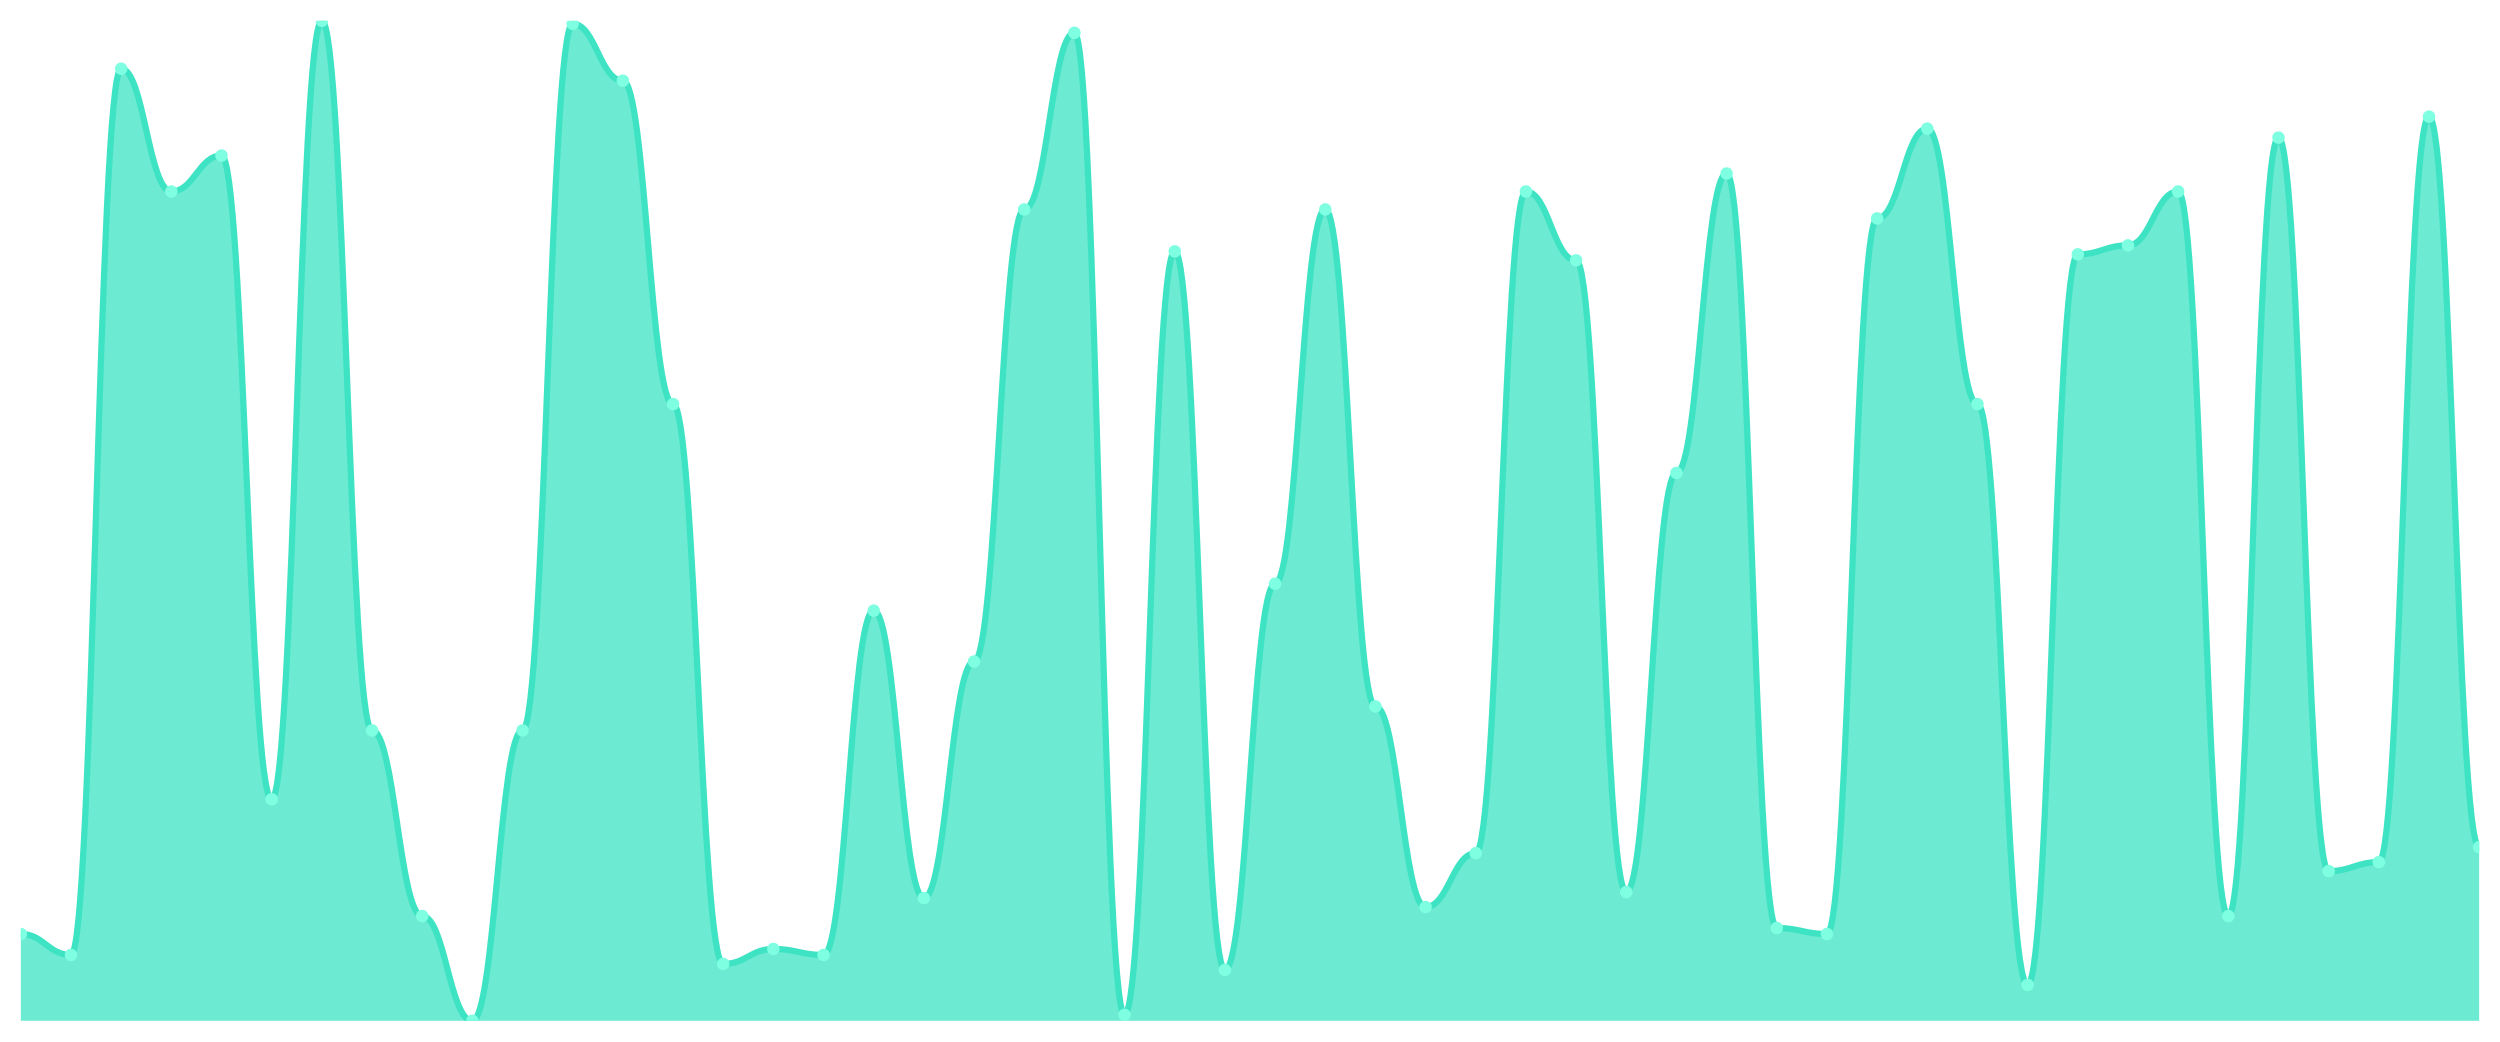
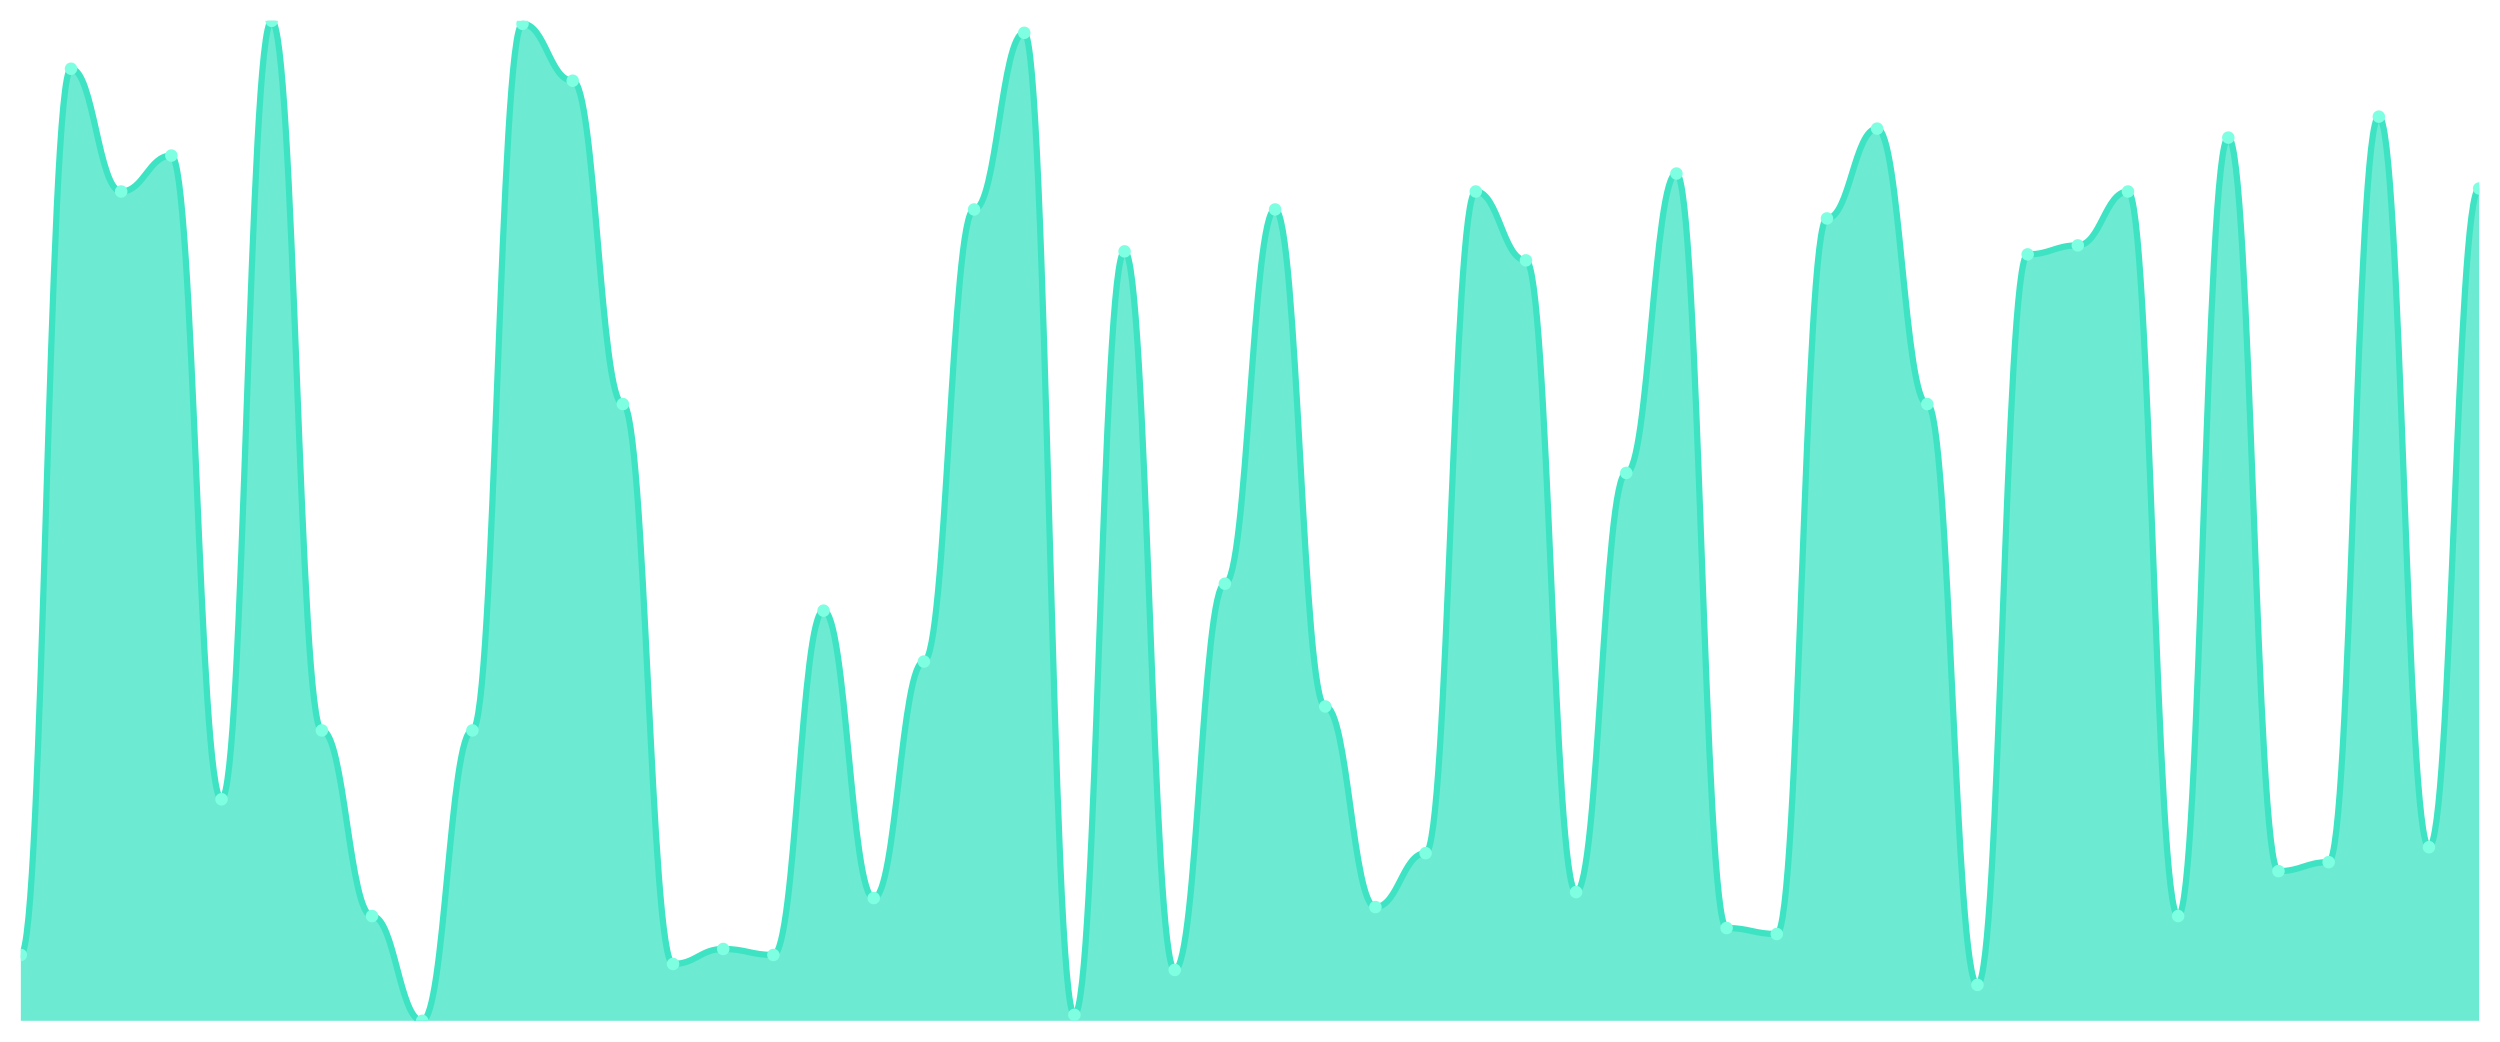
<svg xmlns="http://www.w3.org/2000/svg" viewBox="0 0 1200 500" width="1200" height="500">
  <defs>
    <clipPath id="c">
      <rect x="10" y="10" width="1180" height="480" />
    </clipPath>
  </defs>
  <rect width="1200" height="500" fill="none" />
  <g clip-path="url(#c)">
-     <path d="M 10,490 L 10,448.323 C 20.837,448.323 23.245,458.383 34.082,458.383 C 44.918,458.383 47.327,32.994 58.163,32.994 C 69,32.994 71.408,91.916 82.245,91.916 C 93.082,91.916 95.49,74.671 106.327,74.671 C 117.163,74.671 119.571,383.653 130.408,383.653 C 141.245,383.653 143.653,10 154.49,10 C 165.327,10 167.735,350.599 178.571,350.599 C 189.408,350.599 191.816,439.701 202.653,439.701 C 213.49,439.701 215.898,490 226.735,490 C 237.571,490 239.98,350.599 250.816,350.599 C 261.653,350.599 264.061,11.437 274.898,11.437 C 285.735,11.437 288.143,38.743 298.98,38.743 C 309.816,38.743 312.224,193.952 323.061,193.952 C 333.898,193.952 336.306,462.695 347.143,462.695 C 357.98,462.695 360.388,455.509 371.224,455.509 C 382.061,455.509 384.469,458.383 395.306,458.383 C 406.143,458.383 408.551,293.114 419.388,293.114 C 430.224,293.114 432.633,431.078 443.469,431.078 C 454.306,431.078 456.714,317.545 467.551,317.545 C 478.388,317.545 480.796,100.539 491.633,100.539 C 502.469,100.539 504.878,15.749 515.714,15.749 C 526.551,15.749 528.959,487.126 539.796,487.126 C 550.633,487.126 553.041,120.659 563.878,120.659 C 574.714,120.659 577.122,465.569 587.959,465.569 C 598.796,465.569 601.204,280.18 612.041,280.18 C 622.878,280.18 625.286,100.539 636.122,100.539 C 646.959,100.539 649.367,339.102 660.204,339.102 C 671.041,339.102 673.449,435.389 684.286,435.389 C 695.122,435.389 697.531,409.521 708.367,409.521 C 719.204,409.521 721.612,91.916 732.449,91.916 C 743.286,91.916 745.694,124.97 756.531,124.97 C 767.367,124.97 769.776,428.204 780.612,428.204 C 791.449,428.204 793.857,227.006 804.694,227.006 C 815.531,227.006 817.939,83.293 828.776,83.293 C 839.612,83.293 842.02,445.449 852.857,445.449 C 863.694,445.449 866.102,448.323 876.939,448.323 C 887.776,448.323 890.184,104.85 901.02,104.85 C 911.857,104.85 914.265,61.737 925.102,61.737 C 935.939,61.737 938.347,193.952 949.184,193.952 C 960.02,193.952 962.429,472.754 973.265,472.754 C 984.102,472.754 986.51,122.096 997.347,122.096 C 1008.184,122.096 1010.592,117.784 1021.429,117.784 C 1032.265,117.784 1034.673,91.916 1045.51,91.916 C 1056.347,91.916 1058.755,439.701 1069.592,439.701 C 1080.429,439.701 1082.837,66.048 1093.673,66.048 C 1104.51,66.048 1106.918,418.144 1117.755,418.144 C 1128.592,418.144 1131,413.832 1141.837,413.832 C 1152.673,413.832 1155.082,55.988 1165.918,55.988 C 1176.755,55.988 1179.163,406.647 1190,406.647 L 1190,490 Z" fill="rgba(61,227,195,0.75)" />
-     <path d="M 10,448.323 C 20.837,448.323 23.245,458.383 34.082,458.383 C 44.918,458.383 47.327,32.994 58.163,32.994 C 69,32.994 71.408,91.916 82.245,91.916 C 93.082,91.916 95.49,74.671 106.327,74.671 C 117.163,74.671 119.571,383.653 130.408,383.653 C 141.245,383.653 143.653,10 154.49,10 C 165.327,10 167.735,350.599 178.571,350.599 C 189.408,350.599 191.816,439.701 202.653,439.701 C 213.49,439.701 215.898,490 226.735,490 C 237.571,490 239.98,350.599 250.816,350.599 C 261.653,350.599 264.061,11.437 274.898,11.437 C 285.735,11.437 288.143,38.743 298.98,38.743 C 309.816,38.743 312.224,193.952 323.061,193.952 C 333.898,193.952 336.306,462.695 347.143,462.695 C 357.98,462.695 360.388,455.509 371.224,455.509 C 382.061,455.509 384.469,458.383 395.306,458.383 C 406.143,458.383 408.551,293.114 419.388,293.114 C 430.224,293.114 432.633,431.078 443.469,431.078 C 454.306,431.078 456.714,317.545 467.551,317.545 C 478.388,317.545 480.796,100.539 491.633,100.539 C 502.469,100.539 504.878,15.749 515.714,15.749 C 526.551,15.749 528.959,487.126 539.796,487.126 C 550.633,487.126 553.041,120.659 563.878,120.659 C 574.714,120.659 577.122,465.569 587.959,465.569 C 598.796,465.569 601.204,280.18 612.041,280.18 C 622.878,280.18 625.286,100.539 636.122,100.539 C 646.959,100.539 649.367,339.102 660.204,339.102 C 671.041,339.102 673.449,435.389 684.286,435.389 C 695.122,435.389 697.531,409.521 708.367,409.521 C 719.204,409.521 721.612,91.916 732.449,91.916 C 743.286,91.916 745.694,124.97 756.531,124.97 C 767.367,124.97 769.776,428.204 780.612,428.204 C 791.449,428.204 793.857,227.006 804.694,227.006 C 815.531,227.006 817.939,83.293 828.776,83.293 C 839.612,83.293 842.02,445.449 852.857,445.449 C 863.694,445.449 866.102,448.323 876.939,448.323 C 887.776,448.323 890.184,104.85 901.02,104.85 C 911.857,104.85 914.265,61.737 925.102,61.737 C 935.939,61.737 938.347,193.952 949.184,193.952 C 960.02,193.952 962.429,472.754 973.265,472.754 C 984.102,472.754 986.51,122.096 997.347,122.096 C 1008.184,122.096 1010.592,117.784 1021.429,117.784 C 1032.265,117.784 1034.673,91.916 1045.51,91.916 C 1056.347,91.916 1058.755,439.701 1069.592,439.701 C 1080.429,439.701 1082.837,66.048 1093.673,66.048 C 1104.51,66.048 1106.918,418.144 1117.755,418.144 C 1128.592,418.144 1131,413.832 1141.837,413.832 C 1152.673,413.832 1155.082,55.988 1165.918,55.988 C 1176.755,55.988 1179.163,406.647 1190,406.647" fill="none" stroke="#3de3c3" stroke-width="3" stroke-linecap="round" stroke-linejoin="round" />
-     <circle cx="10" cy="448.323" r="3" fill="#7fffe1" />
-     <circle cx="34.082" cy="458.383" r="3" fill="#7fffe1" />
-     <circle cx="58.163" cy="32.994" r="3" fill="#7fffe1" />
-     <circle cx="82.245" cy="91.916" r="3" fill="#7fffe1" />
-     <circle cx="106.327" cy="74.671" r="3" fill="#7fffe1" />
-     <circle cx="130.408" cy="383.653" r="3" fill="#7fffe1" />
-     <circle cx="154.49" cy="10" r="3" fill="#7fffe1" />
-     <circle cx="178.571" cy="350.599" r="3" fill="#7fffe1" />
-     <circle cx="202.653" cy="439.701" r="3" fill="#7fffe1" />
-     <circle cx="226.735" cy="490" r="3" fill="#7fffe1" />
-     <circle cx="250.816" cy="350.599" r="3" fill="#7fffe1" />
-     <circle cx="274.898" cy="11.437" r="3" fill="#7fffe1" />
-     <circle cx="298.98" cy="38.743" r="3" fill="#7fffe1" />
-     <circle cx="323.061" cy="193.952" r="3" fill="#7fffe1" />
-     <circle cx="347.143" cy="462.695" r="3" fill="#7fffe1" />
-     <circle cx="371.224" cy="455.509" r="3" fill="#7fffe1" />
-     <circle cx="395.306" cy="458.383" r="3" fill="#7fffe1" />
-     <circle cx="419.388" cy="293.114" r="3" fill="#7fffe1" />
-     <circle cx="443.469" cy="431.078" r="3" fill="#7fffe1" />
-     <circle cx="467.551" cy="317.545" r="3" fill="#7fffe1" />
-     <circle cx="491.633" cy="100.539" r="3" fill="#7fffe1" />
-     <circle cx="515.714" cy="15.749" r="3" fill="#7fffe1" />
-     <circle cx="539.796" cy="487.126" r="3" fill="#7fffe1" />
-     <circle cx="563.878" cy="120.659" r="3" fill="#7fffe1" />
-     <circle cx="587.959" cy="465.569" r="3" fill="#7fffe1" />
-     <circle cx="612.041" cy="280.18" r="3" fill="#7fffe1" />
-     <circle cx="636.122" cy="100.539" r="3" fill="#7fffe1" />
-     <circle cx="660.204" cy="339.102" r="3" fill="#7fffe1" />
-     <circle cx="684.286" cy="435.389" r="3" fill="#7fffe1" />
-     <circle cx="708.367" cy="409.521" r="3" fill="#7fffe1" />
-     <circle cx="732.449" cy="91.916" r="3" fill="#7fffe1" />
-     <circle cx="756.531" cy="124.97" r="3" fill="#7fffe1" />
-     <circle cx="780.612" cy="428.204" r="3" fill="#7fffe1" />
-     <circle cx="804.694" cy="227.006" r="3" fill="#7fffe1" />
-     <circle cx="828.776" cy="83.293" r="3" fill="#7fffe1" />
-     <circle cx="852.857" cy="445.449" r="3" fill="#7fffe1" />
-     <circle cx="876.939" cy="448.323" r="3" fill="#7fffe1" />
-     <circle cx="901.02" cy="104.85" r="3" fill="#7fffe1" />
-     <circle cx="925.102" cy="61.737" r="3" fill="#7fffe1" />
-     <circle cx="949.184" cy="193.952" r="3" fill="#7fffe1" />
-     <circle cx="973.265" cy="472.754" r="3" fill="#7fffe1" />
-     <circle cx="997.347" cy="122.096" r="3" fill="#7fffe1" />
-     <circle cx="1021.429" cy="117.784" r="3" fill="#7fffe1" />
-     <circle cx="1045.51" cy="91.916" r="3" fill="#7fffe1" />
-     <circle cx="1069.592" cy="439.701" r="3" fill="#7fffe1" />
-     <circle cx="1093.673" cy="66.048" r="3" fill="#7fffe1" />
-     <circle cx="1117.755" cy="418.144" r="3" fill="#7fffe1" />
-     <circle cx="1141.837" cy="413.832" r="3" fill="#7fffe1" />
-     <circle cx="1165.918" cy="55.988" r="3" fill="#7fffe1" />
-     <circle cx="1190" cy="406.647" r="3" fill="#7fffe1" />
+     <path d="M 10,490 L 10,458.383 C 20.837,458.383 23.245,32.994 34.082,32.994 C 44.918,32.994 47.327,91.916 58.163,91.916 C 69,91.916 71.408,74.671 82.245,74.671 C 93.082,74.671 95.49,383.653 106.327,383.653 C 117.163,383.653 119.571,10 130.408,10 C 141.245,10 143.653,350.599 154.49,350.599 C 165.327,350.599 167.735,439.701 178.571,439.701 C 189.408,439.701 191.816,490 202.653,490 C 213.49,490 215.898,350.599 226.735,350.599 C 237.571,350.599 239.98,11.437 250.816,11.437 C 261.653,11.437 264.061,38.743 274.898,38.743 C 285.735,38.743 288.143,193.952 298.98,193.952 C 309.816,193.952 312.224,462.695 323.061,462.695 C 333.898,462.695 336.306,455.509 347.143,455.509 C 357.98,455.509 360.388,458.383 371.224,458.383 C 382.061,458.383 384.469,293.114 395.306,293.114 C 406.143,293.114 408.551,431.078 419.388,431.078 C 430.224,431.078 432.633,317.545 443.469,317.545 C 454.306,317.545 456.714,100.539 467.551,100.539 C 478.388,100.539 480.796,15.749 491.633,15.749 C 502.469,15.749 504.878,487.126 515.714,487.126 C 526.551,487.126 528.959,120.659 539.796,120.659 C 550.633,120.659 553.041,465.569 563.878,465.569 C 574.714,465.569 577.122,280.18 587.959,280.18 C 598.796,280.18 601.204,100.539 612.041,100.539 C 622.878,100.539 625.286,339.102 636.122,339.102 C 646.959,339.102 649.367,435.389 660.204,435.389 C 671.041,435.389 673.449,409.521 684.286,409.521 C 695.122,409.521 697.531,91.916 708.367,91.916 C 719.204,91.916 721.612,124.97 732.449,124.97 C 743.286,124.97 745.694,428.204 756.531,428.204 C 767.367,428.204 769.776,227.006 780.612,227.006 C 791.449,227.006 793.857,83.293 804.694,83.293 C 815.531,83.293 817.939,445.449 828.776,445.449 C 839.612,445.449 842.02,448.323 852.857,448.323 C 863.694,448.323 866.102,104.85 876.939,104.85 C 887.776,104.85 890.184,61.737 901.02,61.737 C 911.857,61.737 914.265,193.952 925.102,193.952 C 935.939,193.952 938.347,472.754 949.184,472.754 C 960.02,472.754 962.429,122.096 973.265,122.096 C 984.102,122.096 986.51,117.784 997.347,117.784 C 1008.184,117.784 1010.592,91.916 1021.429,91.916 C 1032.265,91.916 1034.673,439.701 1045.51,439.701 C 1056.347,439.701 1058.755,66.048 1069.592,66.048 C 1080.429,66.048 1082.837,418.144 1093.673,418.144 C 1104.51,418.144 1106.918,413.832 1117.755,413.832 C 1128.592,413.832 1131,55.988 1141.837,55.988 C 1152.673,55.988 1155.082,406.647 1165.918,406.647 C 1176.755,406.647 1179.163,90.479 1190,90.479 L 1190,490 Z" fill="rgba(61,227,195,0.75)" />
+     <path d="M 10,458.383 C 20.837,458.383 23.245,32.994 34.082,32.994 C 44.918,32.994 47.327,91.916 58.163,91.916 C 69,91.916 71.408,74.671 82.245,74.671 C 93.082,74.671 95.49,383.653 106.327,383.653 C 117.163,383.653 119.571,10 130.408,10 C 141.245,10 143.653,350.599 154.49,350.599 C 165.327,350.599 167.735,439.701 178.571,439.701 C 189.408,439.701 191.816,490 202.653,490 C 213.49,490 215.898,350.599 226.735,350.599 C 237.571,350.599 239.98,11.437 250.816,11.437 C 261.653,11.437 264.061,38.743 274.898,38.743 C 285.735,38.743 288.143,193.952 298.98,193.952 C 309.816,193.952 312.224,462.695 323.061,462.695 C 333.898,462.695 336.306,455.509 347.143,455.509 C 357.98,455.509 360.388,458.383 371.224,458.383 C 382.061,458.383 384.469,293.114 395.306,293.114 C 406.143,293.114 408.551,431.078 419.388,431.078 C 430.224,431.078 432.633,317.545 443.469,317.545 C 454.306,317.545 456.714,100.539 467.551,100.539 C 478.388,100.539 480.796,15.749 491.633,15.749 C 502.469,15.749 504.878,487.126 515.714,487.126 C 526.551,487.126 528.959,120.659 539.796,120.659 C 550.633,120.659 553.041,465.569 563.878,465.569 C 574.714,465.569 577.122,280.18 587.959,280.18 C 598.796,280.18 601.204,100.539 612.041,100.539 C 622.878,100.539 625.286,339.102 636.122,339.102 C 646.959,339.102 649.367,435.389 660.204,435.389 C 671.041,435.389 673.449,409.521 684.286,409.521 C 695.122,409.521 697.531,91.916 708.367,91.916 C 719.204,91.916 721.612,124.97 732.449,124.97 C 743.286,124.97 745.694,428.204 756.531,428.204 C 767.367,428.204 769.776,227.006 780.612,227.006 C 791.449,227.006 793.857,83.293 804.694,83.293 C 815.531,83.293 817.939,445.449 828.776,445.449 C 839.612,445.449 842.02,448.323 852.857,448.323 C 863.694,448.323 866.102,104.85 876.939,104.85 C 887.776,104.85 890.184,61.737 901.02,61.737 C 911.857,61.737 914.265,193.952 925.102,193.952 C 935.939,193.952 938.347,472.754 949.184,472.754 C 960.02,472.754 962.429,122.096 973.265,122.096 C 984.102,122.096 986.51,117.784 997.347,117.784 C 1008.184,117.784 1010.592,91.916 1021.429,91.916 C 1032.265,91.916 1034.673,439.701 1045.51,439.701 C 1056.347,439.701 1058.755,66.048 1069.592,66.048 C 1080.429,66.048 1082.837,418.144 1093.673,418.144 C 1104.51,418.144 1106.918,413.832 1117.755,413.832 C 1128.592,413.832 1131,55.988 1141.837,55.988 C 1152.673,55.988 1155.082,406.647 1165.918,406.647 C 1176.755,406.647 1179.163,90.479 1190,90.479" fill="none" stroke="#3de3c3" stroke-width="3" stroke-linecap="round" stroke-linejoin="round" />
+     <circle cx="10" cy="458.383" r="3" fill="#7fffe1" />
+     <circle cx="34.082" cy="32.994" r="3" fill="#7fffe1" />
+     <circle cx="58.163" cy="91.916" r="3" fill="#7fffe1" />
+     <circle cx="82.245" cy="74.671" r="3" fill="#7fffe1" />
+     <circle cx="106.327" cy="383.653" r="3" fill="#7fffe1" />
+     <circle cx="130.408" cy="10" r="3" fill="#7fffe1" />
+     <circle cx="154.49" cy="350.599" r="3" fill="#7fffe1" />
+     <circle cx="178.571" cy="439.701" r="3" fill="#7fffe1" />
+     <circle cx="202.653" cy="490" r="3" fill="#7fffe1" />
+     <circle cx="226.735" cy="350.599" r="3" fill="#7fffe1" />
+     <circle cx="250.816" cy="11.437" r="3" fill="#7fffe1" />
+     <circle cx="274.898" cy="38.743" r="3" fill="#7fffe1" />
+     <circle cx="298.98" cy="193.952" r="3" fill="#7fffe1" />
+     <circle cx="323.061" cy="462.695" r="3" fill="#7fffe1" />
+     <circle cx="347.143" cy="455.509" r="3" fill="#7fffe1" />
+     <circle cx="371.224" cy="458.383" r="3" fill="#7fffe1" />
+     <circle cx="395.306" cy="293.114" r="3" fill="#7fffe1" />
+     <circle cx="419.388" cy="431.078" r="3" fill="#7fffe1" />
+     <circle cx="443.469" cy="317.545" r="3" fill="#7fffe1" />
+     <circle cx="467.551" cy="100.539" r="3" fill="#7fffe1" />
+     <circle cx="491.633" cy="15.749" r="3" fill="#7fffe1" />
+     <circle cx="515.714" cy="487.126" r="3" fill="#7fffe1" />
+     <circle cx="539.796" cy="120.659" r="3" fill="#7fffe1" />
+     <circle cx="563.878" cy="465.569" r="3" fill="#7fffe1" />
+     <circle cx="587.959" cy="280.18" r="3" fill="#7fffe1" />
+     <circle cx="612.041" cy="100.539" r="3" fill="#7fffe1" />
+     <circle cx="636.122" cy="339.102" r="3" fill="#7fffe1" />
+     <circle cx="660.204" cy="435.389" r="3" fill="#7fffe1" />
+     <circle cx="684.286" cy="409.521" r="3" fill="#7fffe1" />
+     <circle cx="708.367" cy="91.916" r="3" fill="#7fffe1" />
+     <circle cx="732.449" cy="124.97" r="3" fill="#7fffe1" />
+     <circle cx="756.531" cy="428.204" r="3" fill="#7fffe1" />
+     <circle cx="780.612" cy="227.006" r="3" fill="#7fffe1" />
+     <circle cx="804.694" cy="83.293" r="3" fill="#7fffe1" />
+     <circle cx="828.776" cy="445.449" r="3" fill="#7fffe1" />
+     <circle cx="852.857" cy="448.323" r="3" fill="#7fffe1" />
+     <circle cx="876.939" cy="104.85" r="3" fill="#7fffe1" />
+     <circle cx="901.02" cy="61.737" r="3" fill="#7fffe1" />
+     <circle cx="925.102" cy="193.952" r="3" fill="#7fffe1" />
+     <circle cx="949.184" cy="472.754" r="3" fill="#7fffe1" />
+     <circle cx="973.265" cy="122.096" r="3" fill="#7fffe1" />
+     <circle cx="997.347" cy="117.784" r="3" fill="#7fffe1" />
+     <circle cx="1021.429" cy="91.916" r="3" fill="#7fffe1" />
+     <circle cx="1045.51" cy="439.701" r="3" fill="#7fffe1" />
+     <circle cx="1069.592" cy="66.048" r="3" fill="#7fffe1" />
+     <circle cx="1093.673" cy="418.144" r="3" fill="#7fffe1" />
+     <circle cx="1117.755" cy="413.832" r="3" fill="#7fffe1" />
+     <circle cx="1141.837" cy="55.988" r="3" fill="#7fffe1" />
+     <circle cx="1165.918" cy="406.647" r="3" fill="#7fffe1" />
+     <circle cx="1190" cy="90.479" r="3" fill="#7fffe1" />
  </g>
</svg>
